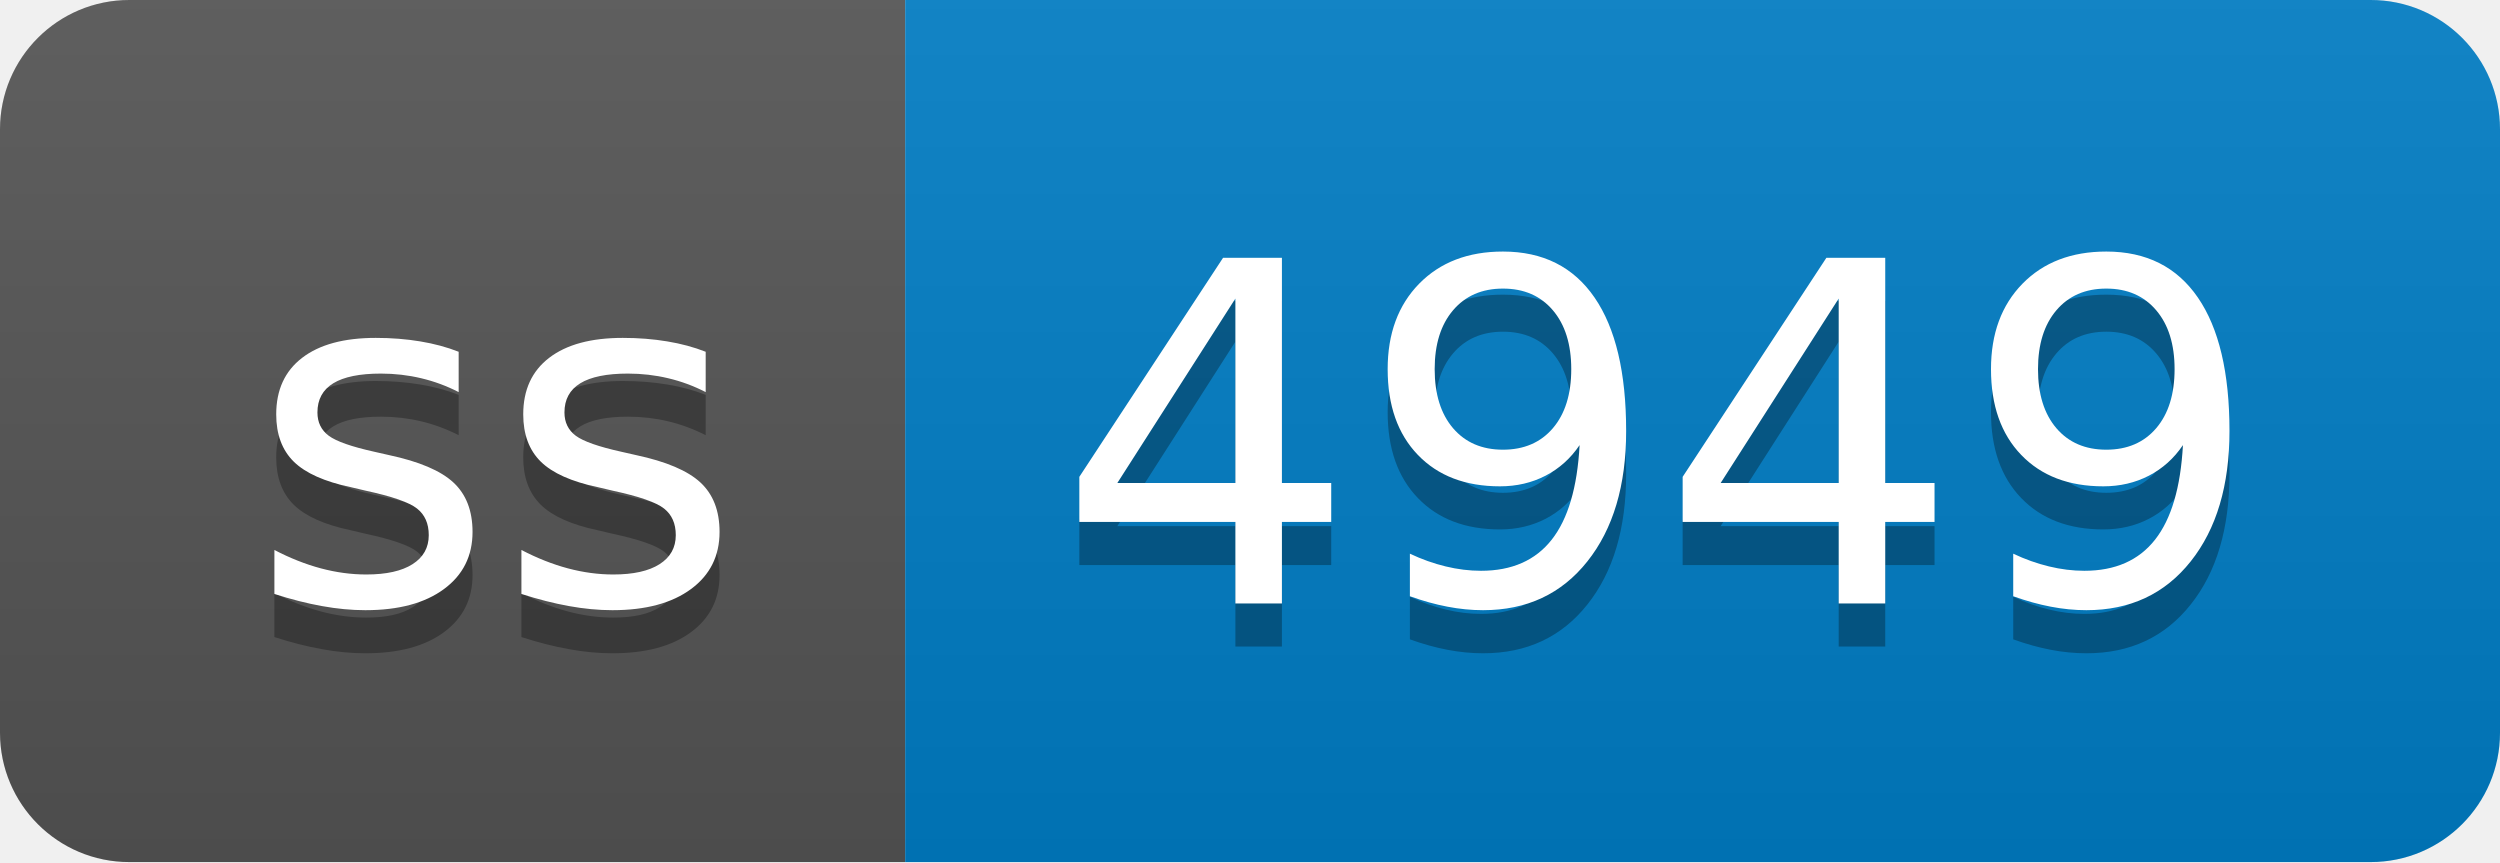
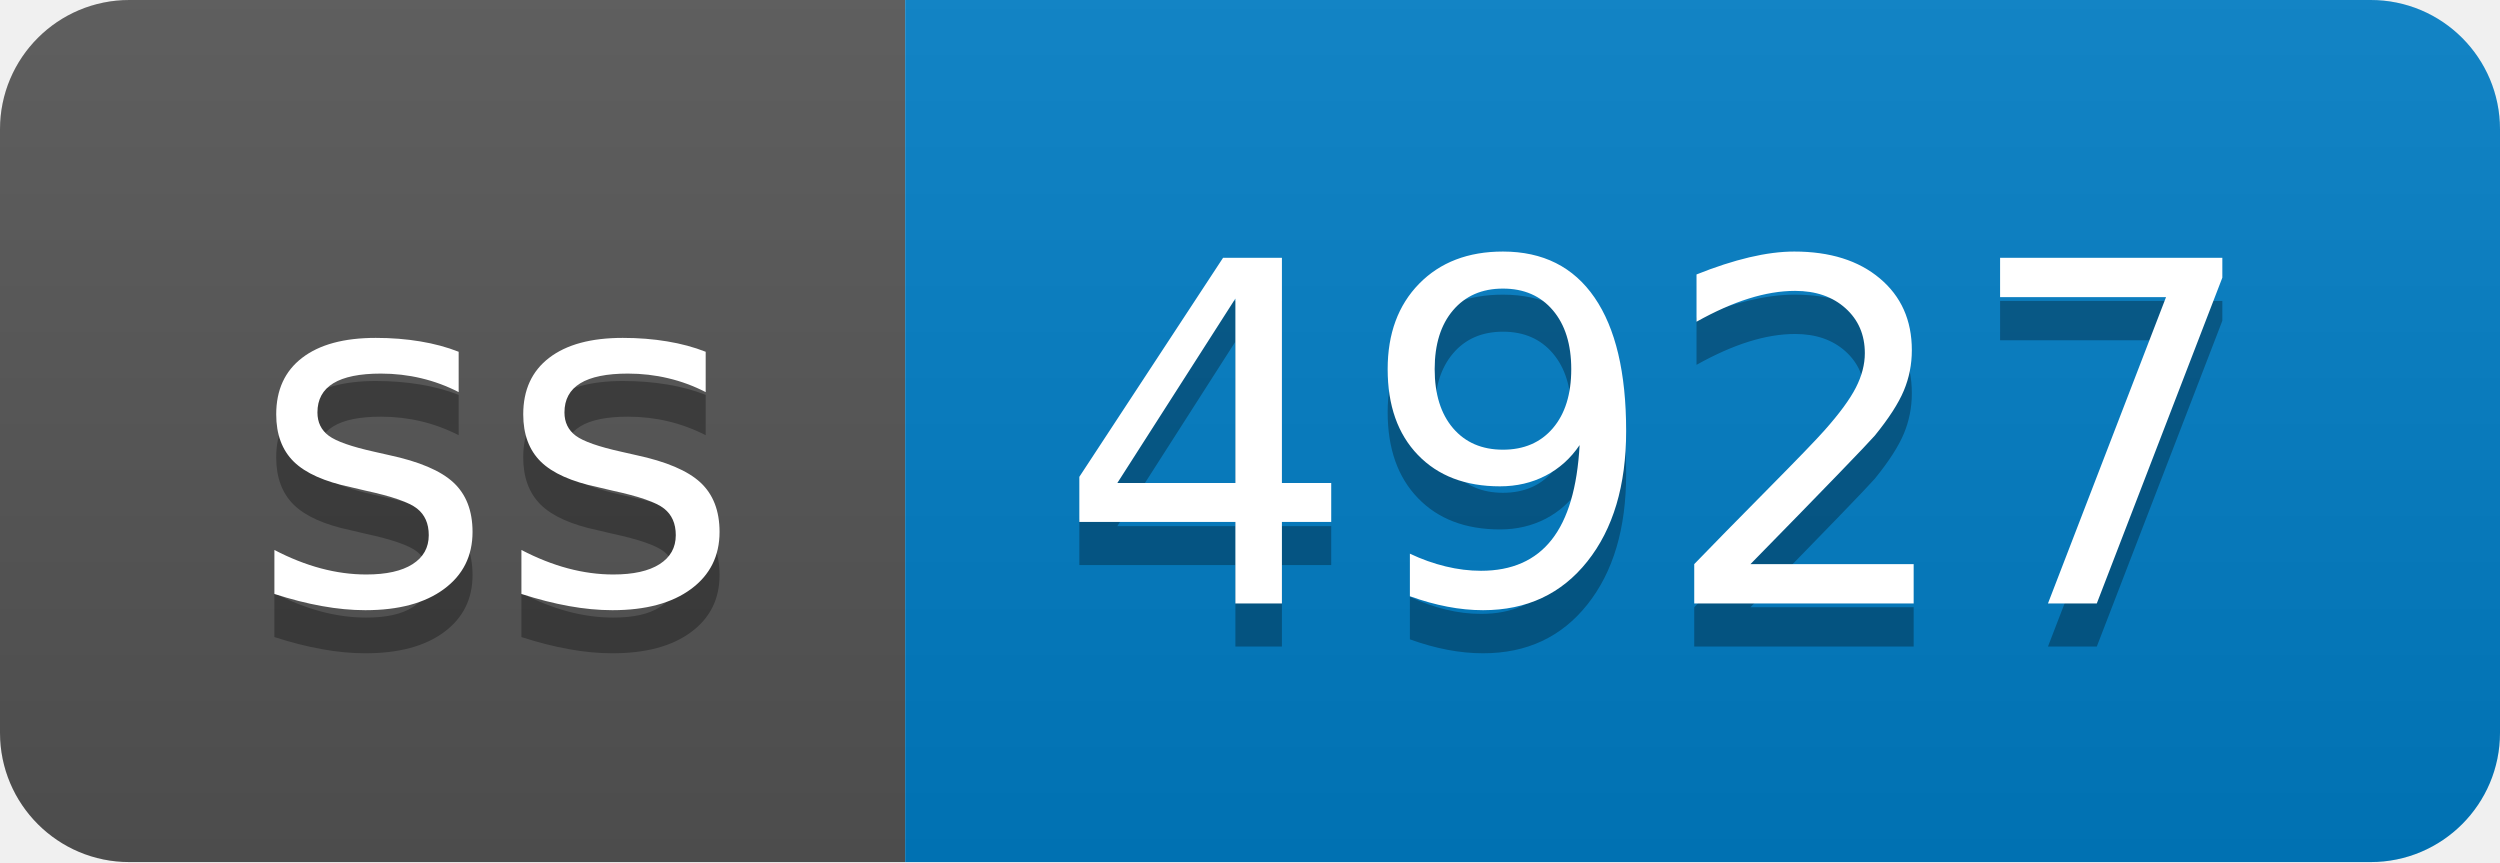
- <svg xmlns="http://www.w3.org/2000/svg" width="58" height="20" role="img" aria-label="ss: 4949">
+ <svg xmlns="http://www.w3.org/2000/svg" width="58" height="20" role="img" aria-label="ss: 4927">
  <linearGradient id="s" x2="0" y2="100%">
    <stop offset="0" stop-color="#bbb" stop-opacity=".1" />
    <stop offset="1" stop-opacity=".1" />
  </linearGradient>
  <clipPath id="r">
    <rect width="58" height="20" rx="3" fill="#fff" />
  </clipPath>
  <g clip-path="url(#r)">
    <rect width="21" height="20" fill="#555" />
    <rect x="21" width="37" height="20" fill="#007ec6" />
    <rect width="58" height="20" fill="url(#s)" />
  </g>
  <g fill="#fff" text-anchor="middle" font-family="Verdana,Geneva,DejaVu Sans,sans-serif" text-rendering="geometricPrecision" font-size="110">
    <text aria-hidden="true" x="115" y="150" fill="#010101" fill-opacity=".3" transform="scale(.1)" textLength="110">ss</text>
    <text x="115" y="140" transform="scale(.1)" fill="#fff" textLength="110">ss</text>
-     <text aria-hidden="true" x="385" y="150" fill="#010101" fill-opacity=".3" transform="scale(.1)" textLength="270">4949</text>
-     <text x="385" y="140" transform="scale(.1)" fill="#fff" textLength="270">4949</text>
+     <text aria-hidden="true" x="385" y="150" fill="#010101" fill-opacity=".3" transform="scale(.1)" textLength="270">4927</text>
+     <text x="385" y="140" transform="scale(.1)" fill="#fff" textLength="270">4927</text>
  </g>
</svg>
